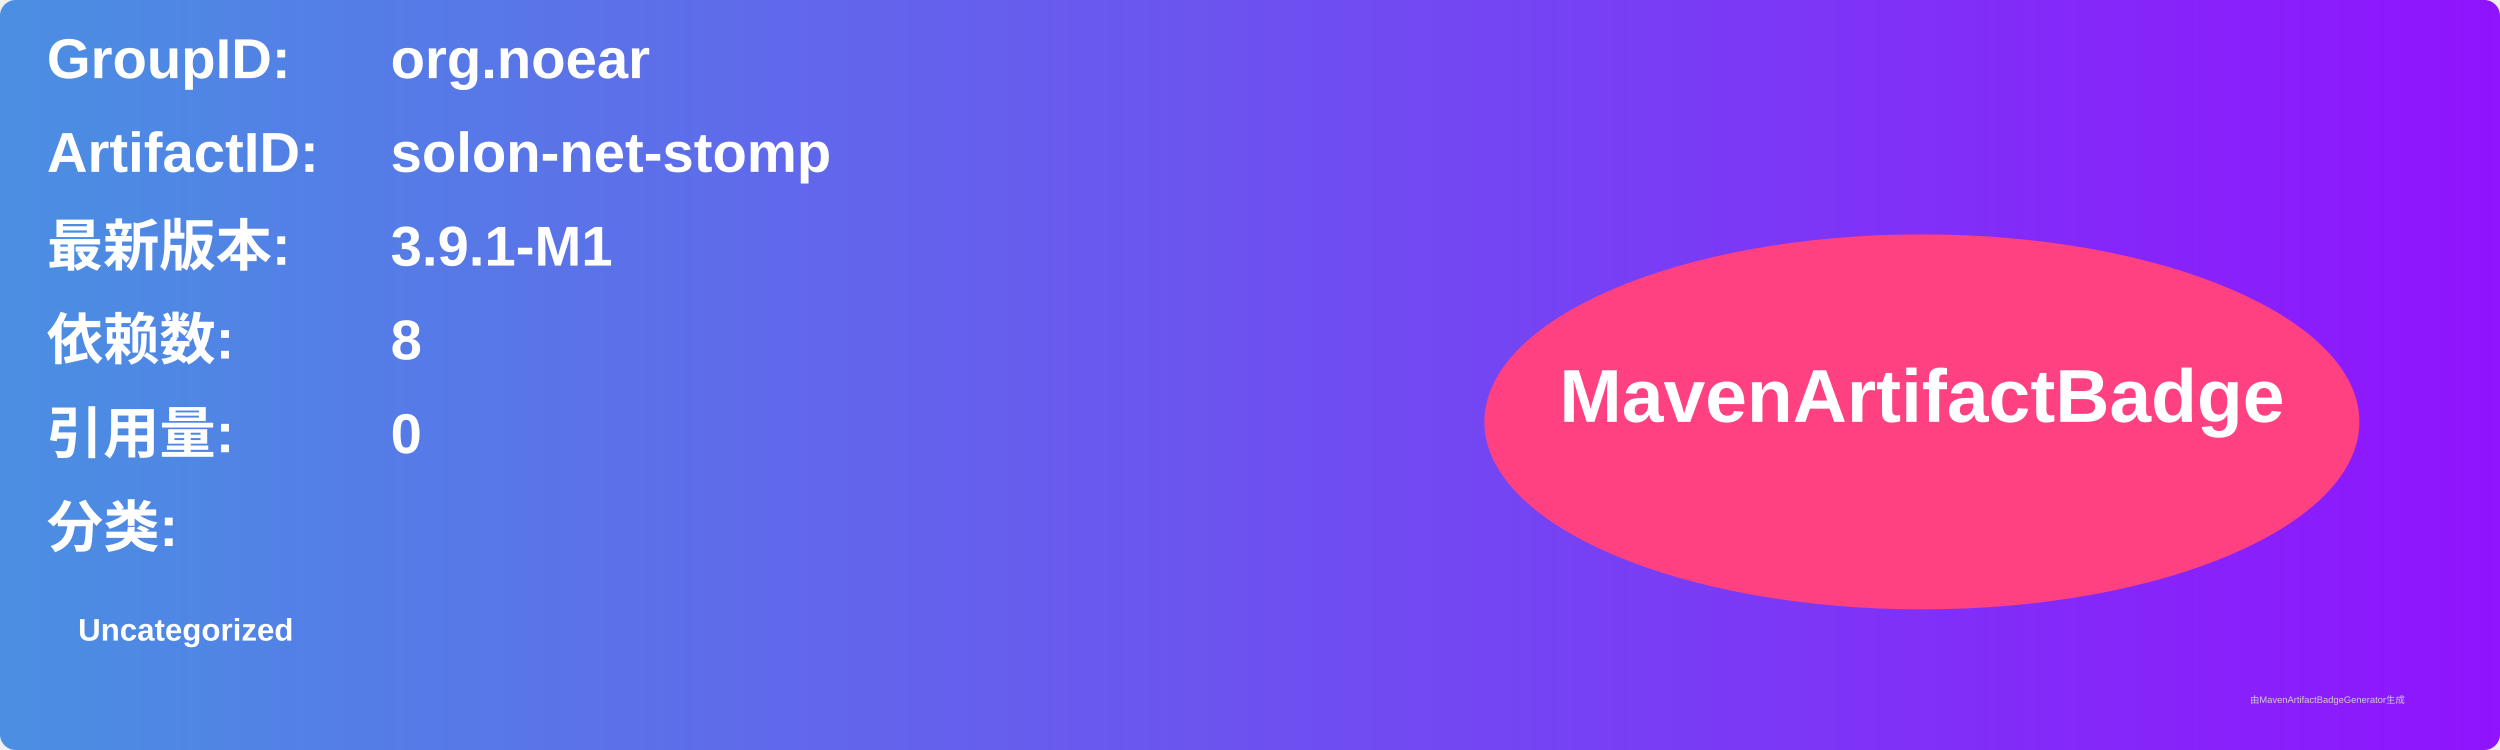
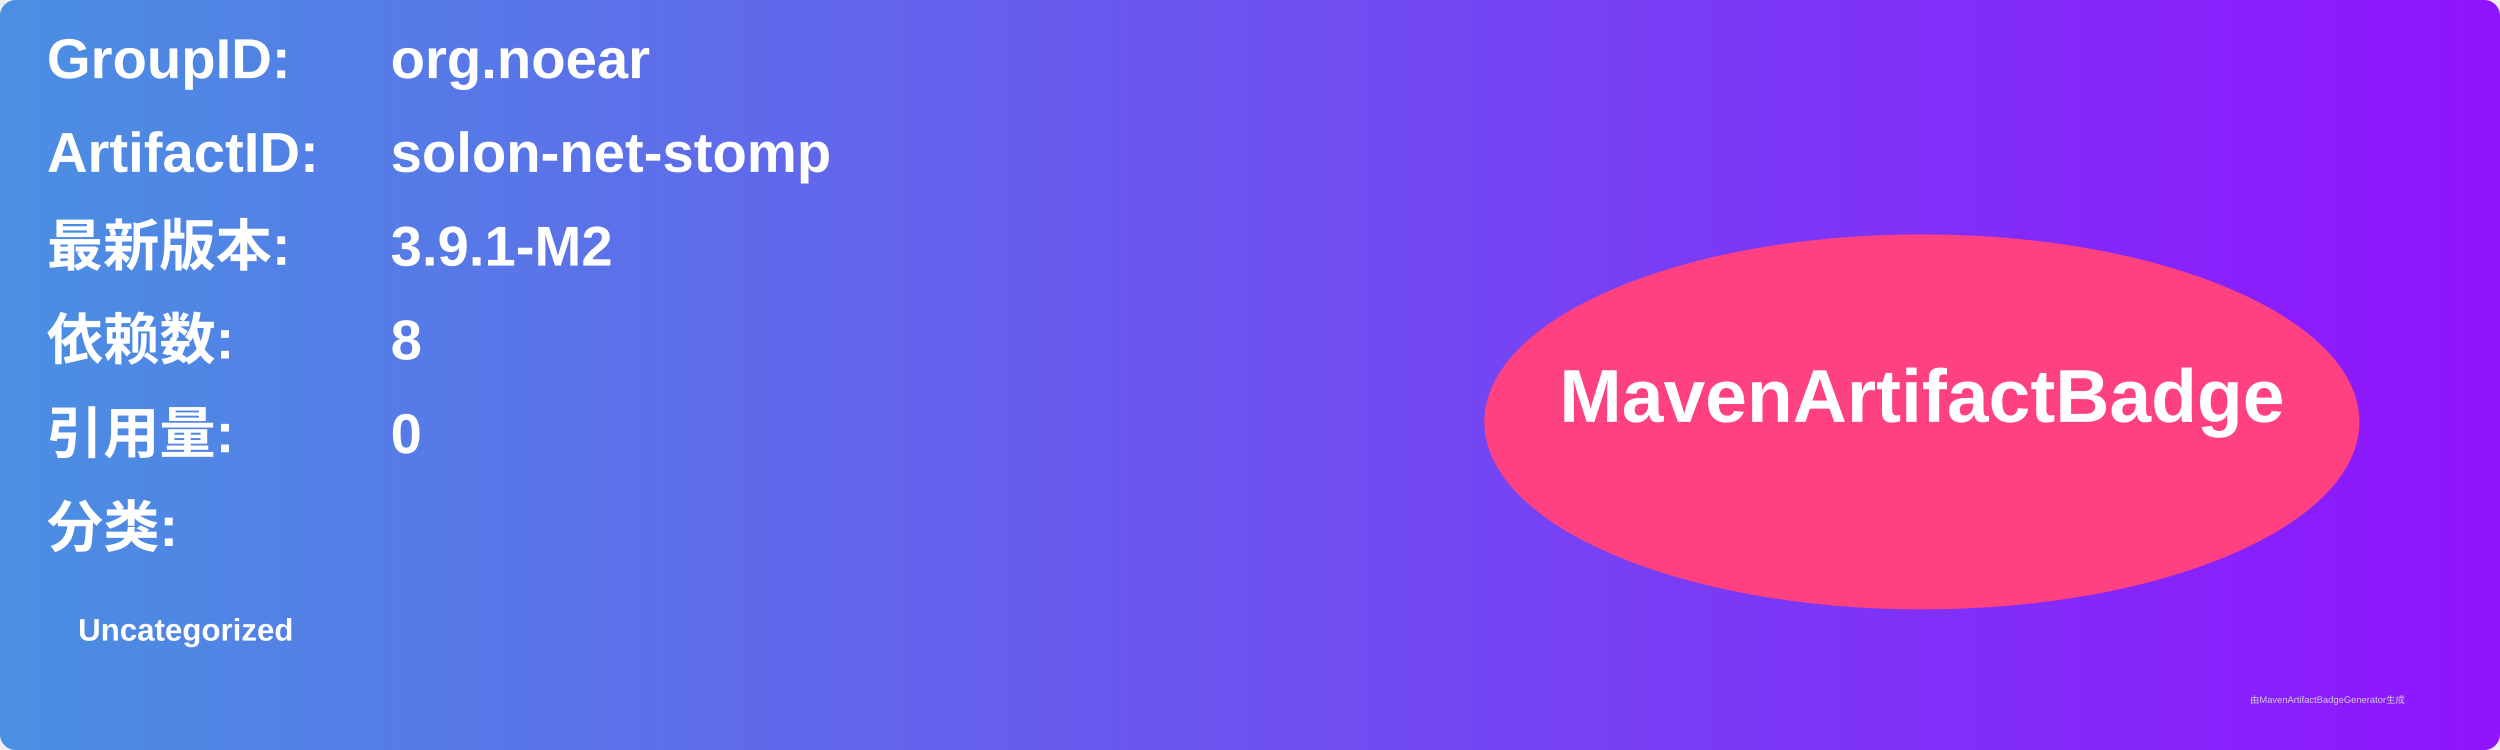
<svg xmlns="http://www.w3.org/2000/svg" width="800" height="240" viewBox="0 0 800 240">
  <linearGradient id="grad" x1="0%" y1="0%" x2="100%" y2="0%">
    <stop offset="0%" stop-color="#4a90e2" />
    <stop offset="100%" stop-color="#9013fe" />
  </linearGradient>
  <rect width="100%" height="100%" rx="5" ry="5" fill="url(#grad)" />
  <g transform="translate(15, 15)">
    <text x="0" y="10" font-family="Arial" font-size="18" fill="white" font-weight="bold" width="260">GroupID:</text>
    <text x="110" y="10" font-family="Arial" font-size="18" fill="white" font-weight="bold" width="460">org.noear</text>
    <text x="0" y="40" font-family="Arial" font-size="18" fill="white" font-weight="bold" width="260">ArtifactID:</text>
    <text x="110" y="40" font-family="Arial" font-size="18" fill="white" font-weight="bold" width="460">solon-net-stomp</text>
    <text x="0" y="70" font-family="Arial" font-size="18" fill="white" font-weight="bold">最新版本:</text>
    <text x="110" y="70" font-family="Arial" font-size="18" fill="white" font-weight="bold">
-       <tspan font-weight="bold">3.9.1-M1</tspan>
+       <tspan font-weight="bold">3.9.1-M2</tspan>
    </text>
    <text x="0" y="100" font-family="Arial" font-size="18" fill="white" font-weight="bold">依赖数: </text>
    <text x="110" y="100" font-family="Arial" font-size="18" fill="white">
      <tspan font-weight="bold">8</tspan>
    </text>
    <text x="0" y="130" font-family="Arial" font-size="18" fill="white" font-weight="bold">引用量: </text>
    <text x="110" y="130" font-family="Arial" font-size="18" fill="white">
      <tspan font-weight="bold">0</tspan>
    </text>
    <text x="0" y="160" font-family="Arial" font-size="18" fill="white" font-weight="bold">分类:</text>
    <text x="10" y="190" font-family="Arial" font-size="10" fill="white">
      <tspan font-weight="bold">Uncategorized</tspan>
    </text>
    <ellipse cx="600" cy="120" rx="140" ry="60" fill="#ff4081" />
    <text x="600" y="120" text-anchor="middle" font-family="Arial" font-size="24" fill="white" font-weight="bold">MavenArtifactBadge</text>
  </g>
  <text x="720" y="225" font-family="Arial" font-size="3" fill="#d0d0d0">由MavenArtifactBadgeGenerator生成</text>
</svg>
